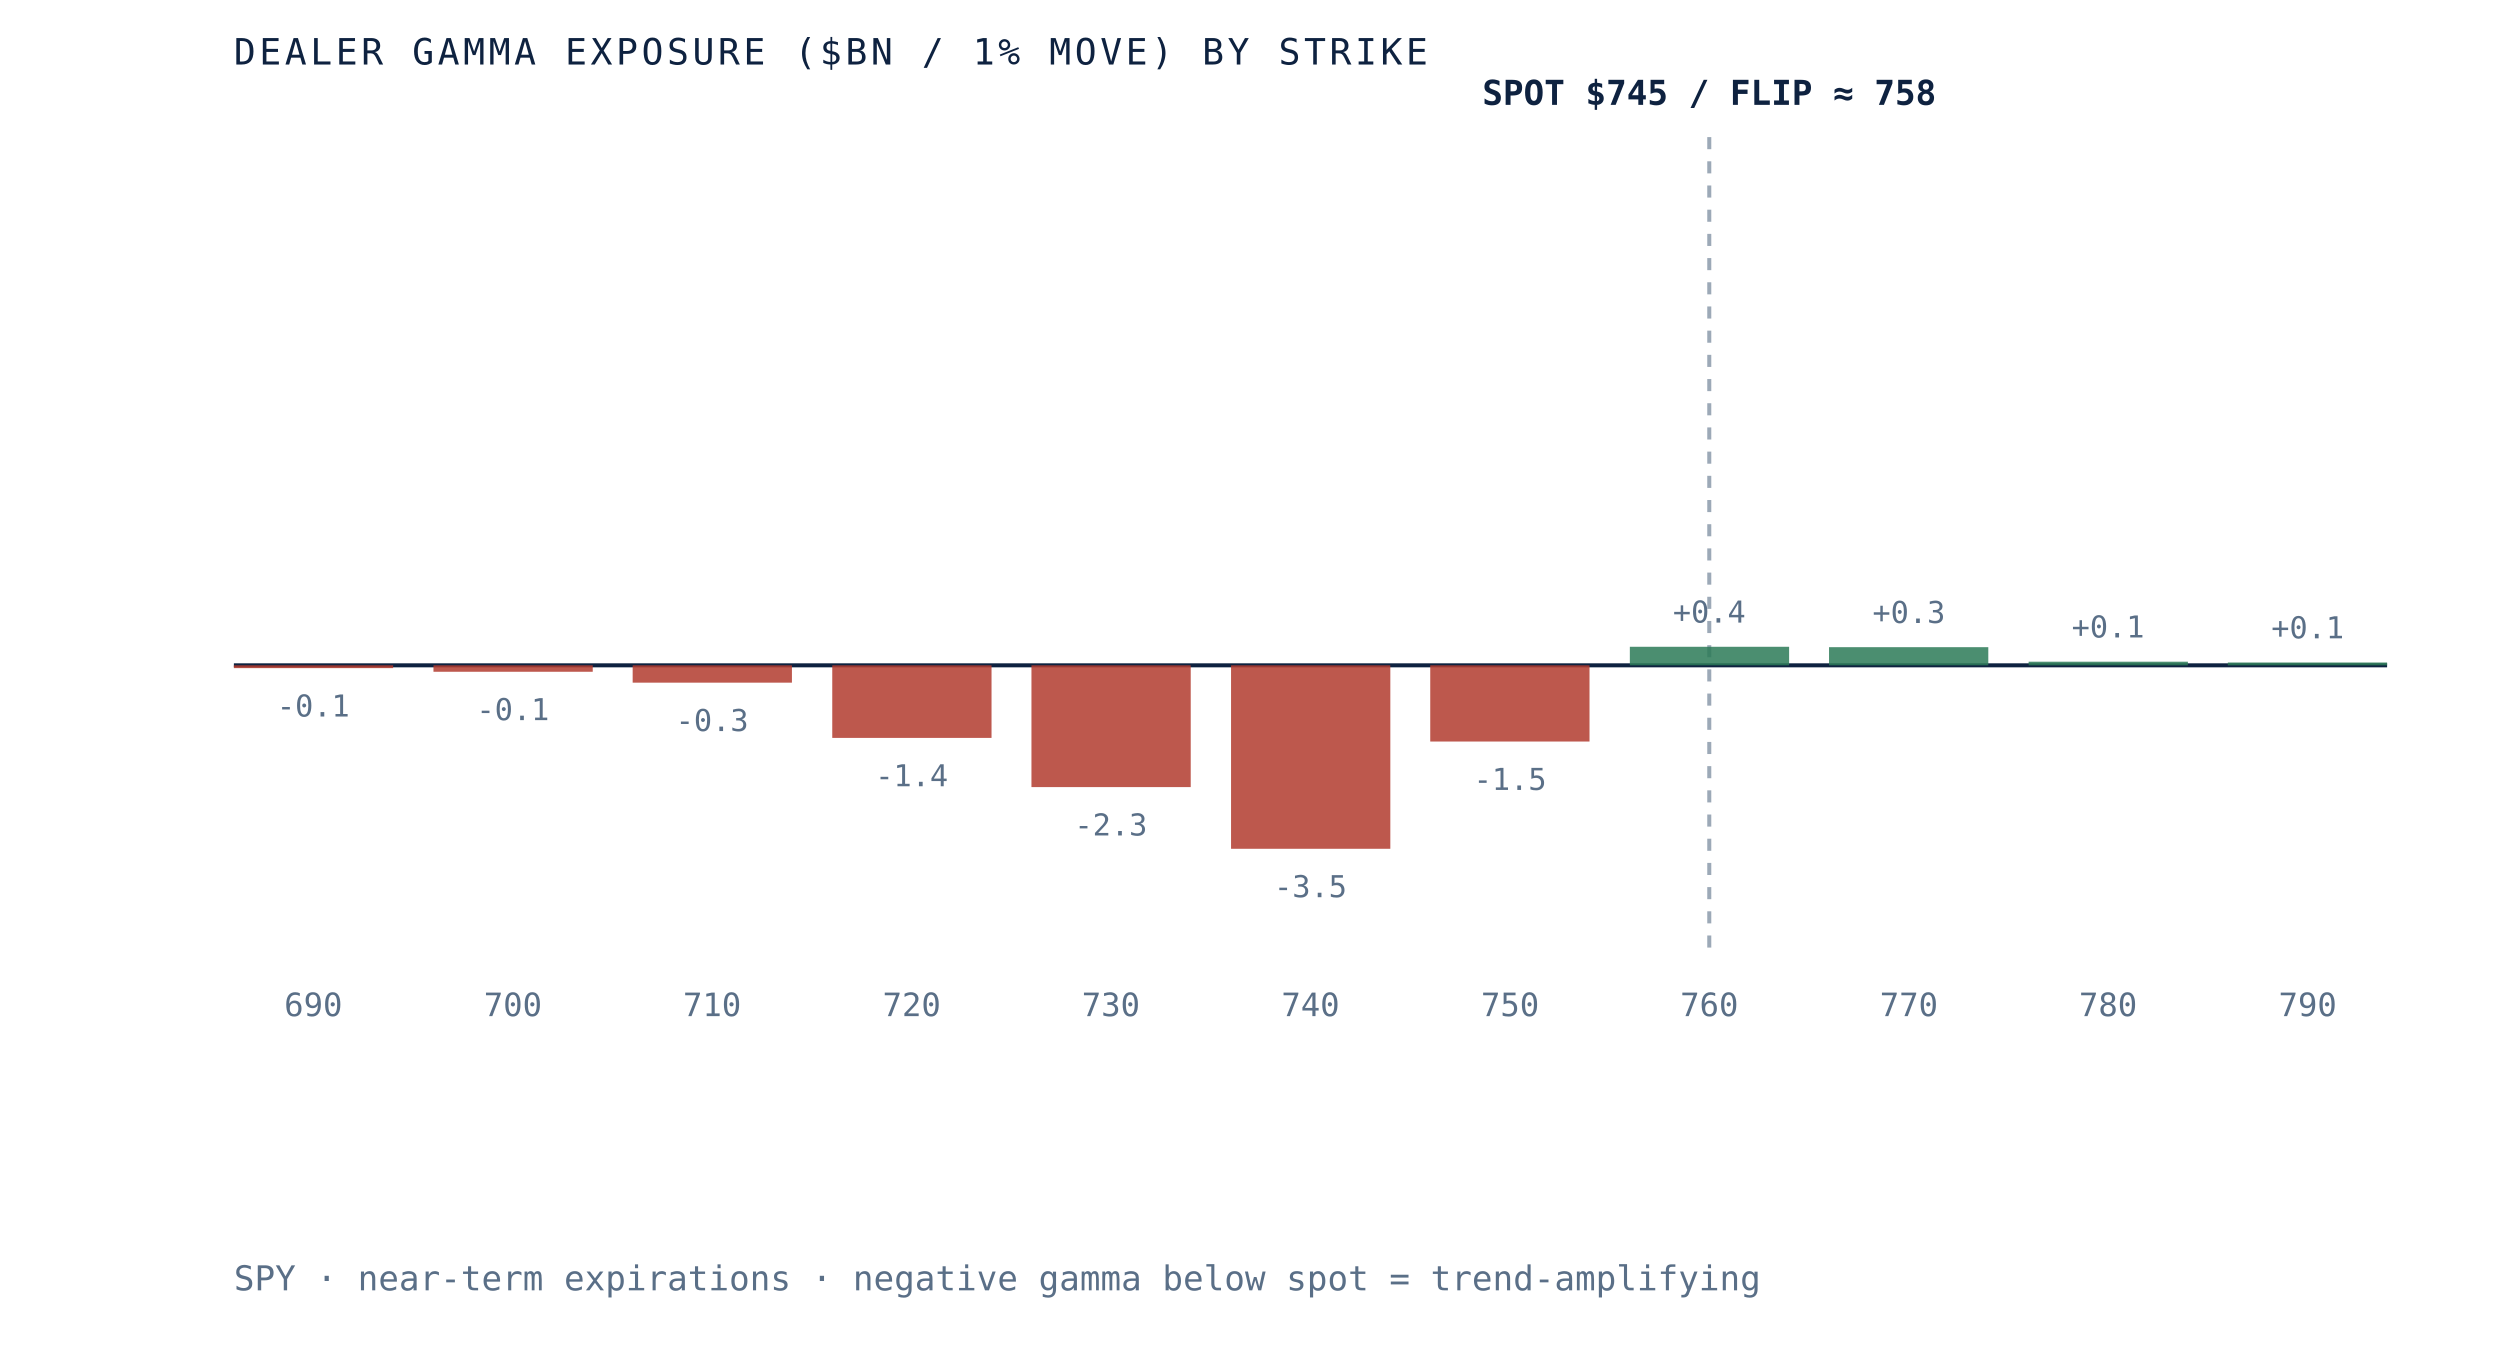
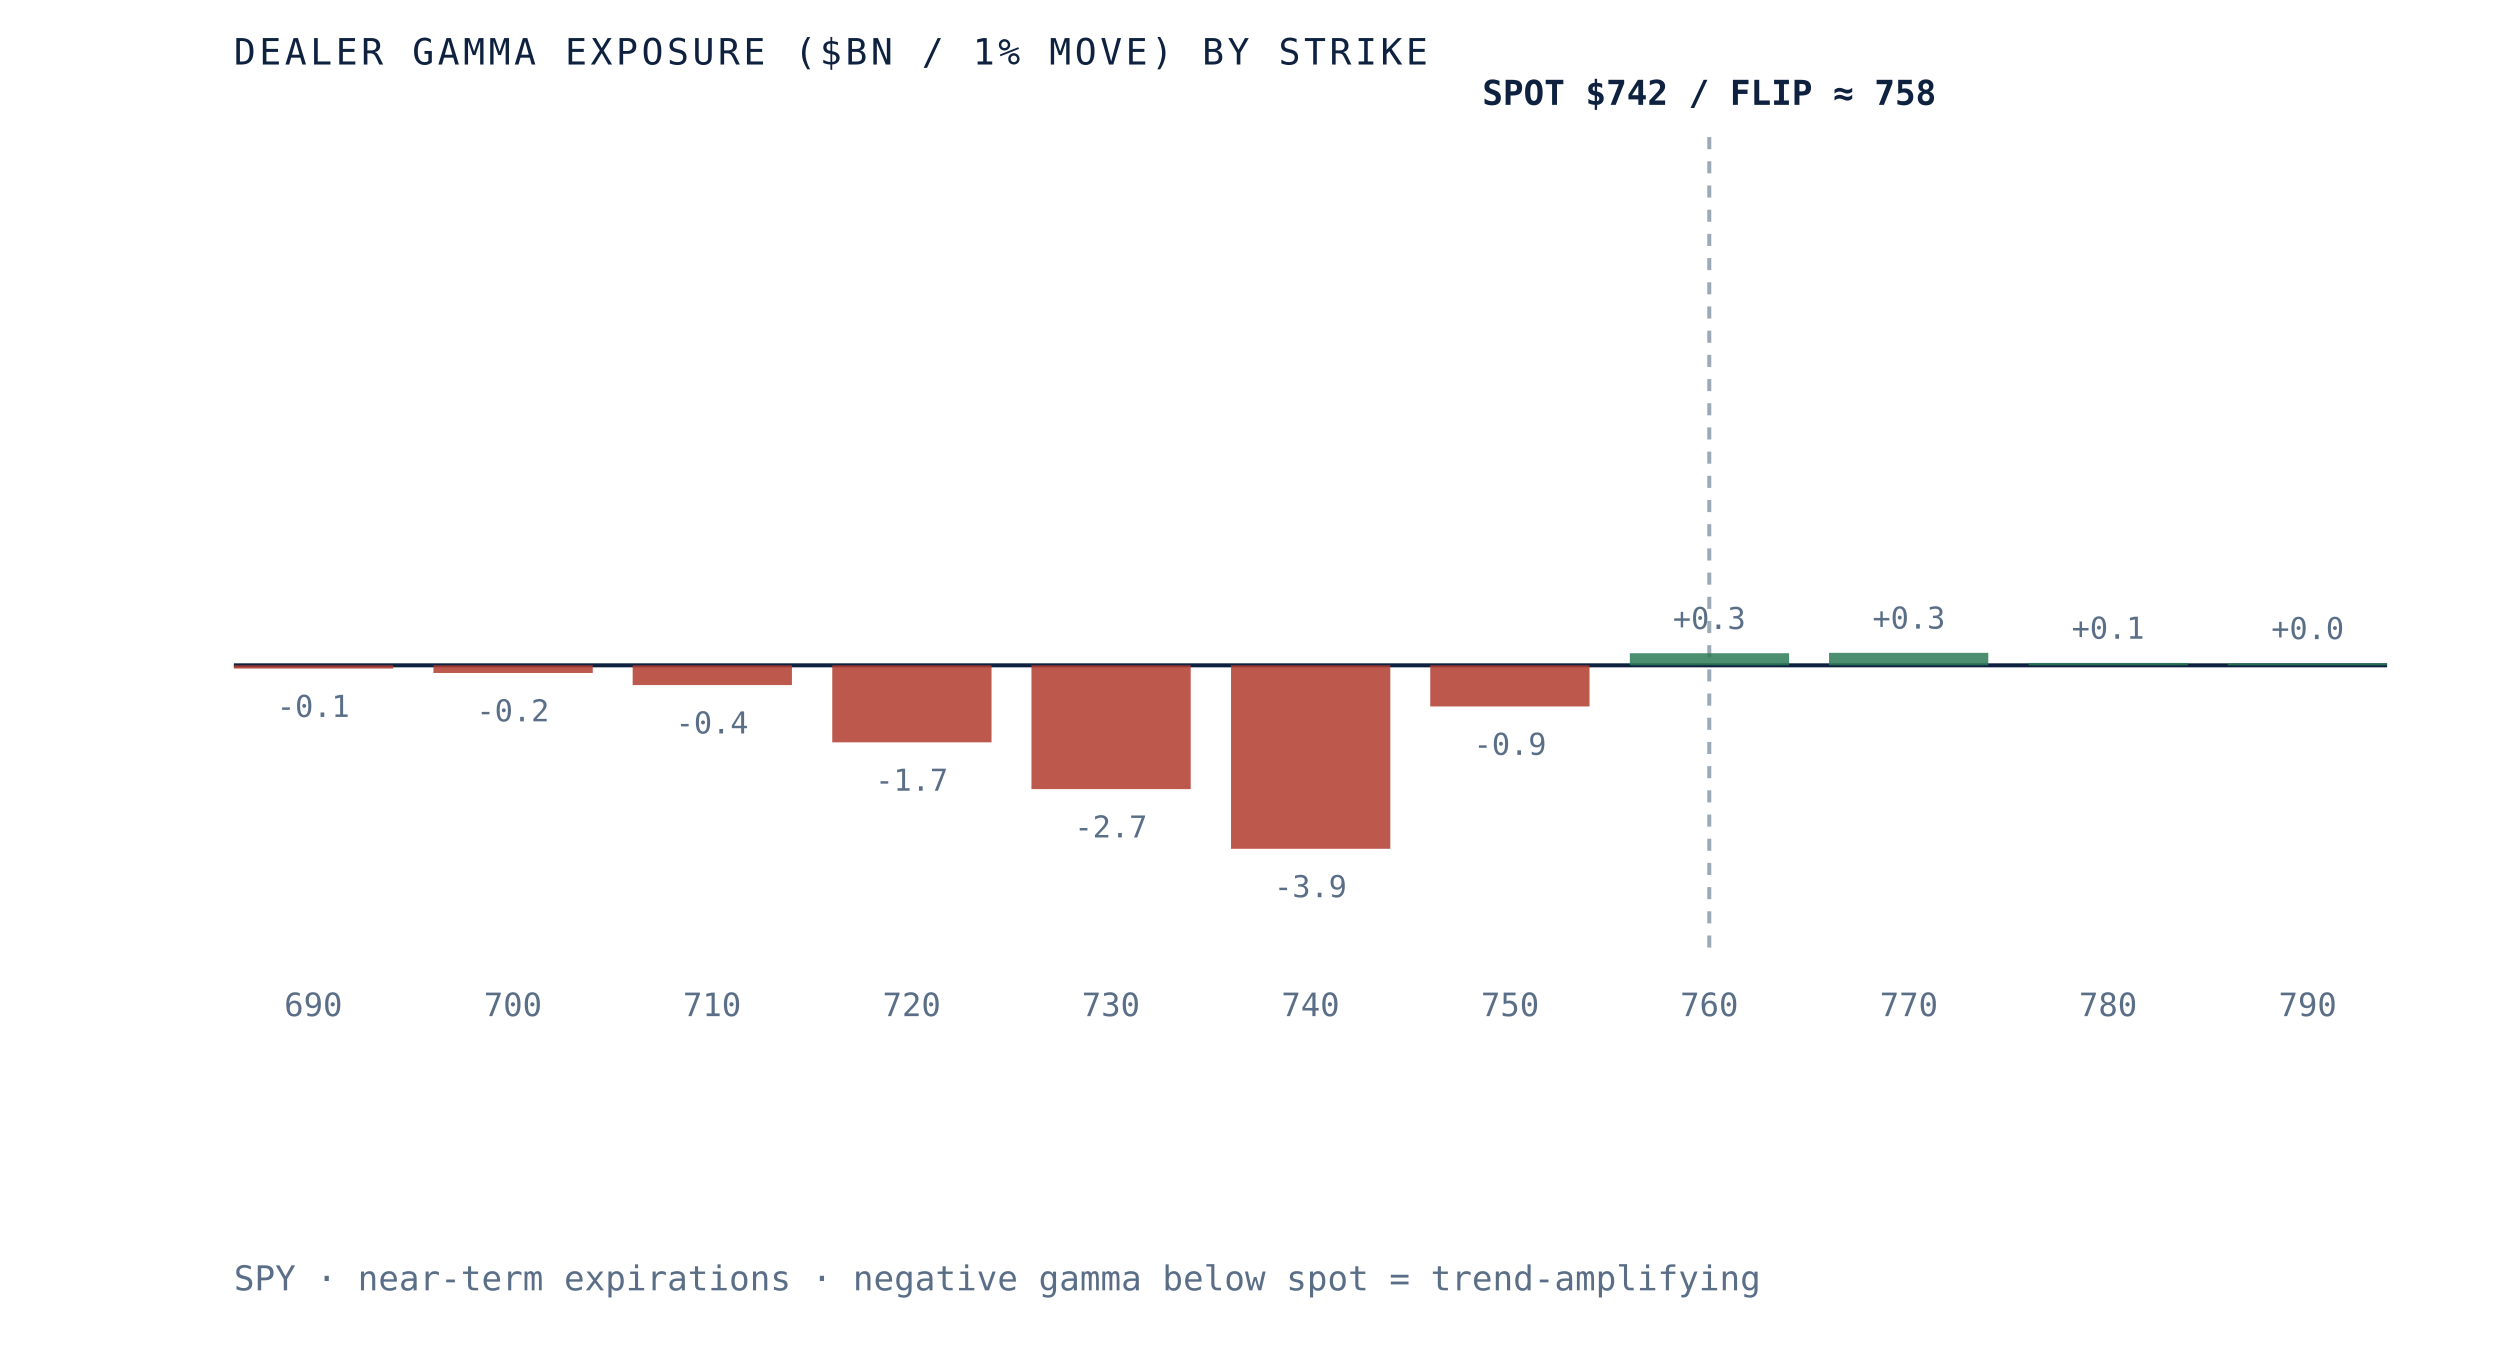
<svg xmlns="http://www.w3.org/2000/svg" viewBox="0 0 620 340" role="img" aria-label="Dealer gamma exposure by strike for SPY, negative below spot and positive above, gamma flip near 758" preserveAspectRatio="xMidYMid meet" style="width:100%;height:auto;display:block">
  <rect x="0" y="0" width="620" height="340" fill="white" />
  <line x1="58" y1="165" x2="592" y2="165" stroke="#0e2240" stroke-width="1" />
  <line x1="423.9" y1="34" x2="423.9" y2="235" stroke="#5a6f87" stroke-width="1" stroke-dasharray="3 3" opacity="0.6" />
-   <rect x="58.0" y="165.0" width="39.5" height="0.7" fill="#b23b2e" opacity="0.85" />
-   <text x="77.7" y="177.7" text-anchor="middle" font-family="'JetBrains Mono', monospace" font-size="7.5" fill="#5a6f87">-0.1</text>
+   <rect x="58.0" y="165.0" width="39.5" height="0.8" fill="#b23b2e" opacity="0.85" />
+   <text x="77.7" y="177.8" text-anchor="middle" font-family="'JetBrains Mono', monospace" font-size="7.5" fill="#5a6f87">-0.1</text>
  <text x="77.7" y="252" text-anchor="middle" font-family="'JetBrains Mono', monospace" font-size="8" fill="#5a6f87">690</text>
-   <rect x="107.5" y="165.0" width="39.5" height="1.6" fill="#b23b2e" opacity="0.85" />
-   <text x="127.2" y="178.6" text-anchor="middle" font-family="'JetBrains Mono', monospace" font-size="7.5" fill="#5a6f87">-0.1</text>
+   <rect x="107.5" y="165.0" width="39.5" height="1.9" fill="#b23b2e" opacity="0.85" />
+   <text x="127.2" y="178.9" text-anchor="middle" font-family="'JetBrains Mono', monospace" font-size="7.5" fill="#5a6f87">-0.2</text>
  <text x="127.2" y="252" text-anchor="middle" font-family="'JetBrains Mono', monospace" font-size="8" fill="#5a6f87">700</text>
-   <rect x="156.9" y="165.0" width="39.5" height="4.3" fill="#b23b2e" opacity="0.85" />
-   <text x="176.6" y="181.3" text-anchor="middle" font-family="'JetBrains Mono', monospace" font-size="7.5" fill="#5a6f87">-0.3</text>
+   <rect x="156.9" y="165.0" width="39.5" height="4.9" fill="#b23b2e" opacity="0.85" />
+   <text x="176.6" y="181.9" text-anchor="middle" font-family="'JetBrains Mono', monospace" font-size="7.5" fill="#5a6f87">-0.4</text>
  <text x="176.6" y="252" text-anchor="middle" font-family="'JetBrains Mono', monospace" font-size="8" fill="#5a6f87">710</text>
-   <rect x="206.4" y="165.0" width="39.5" height="18.0" fill="#b23b2e" opacity="0.85" />
-   <text x="226.1" y="195.0" text-anchor="middle" font-family="'JetBrains Mono', monospace" font-size="7.5" fill="#5a6f87">-1.4</text>
+   <rect x="206.4" y="165.0" width="39.5" height="19.1" fill="#b23b2e" opacity="0.85" />
+   <text x="226.1" y="196.1" text-anchor="middle" font-family="'JetBrains Mono', monospace" font-size="7.5" fill="#5a6f87">-1.7</text>
  <text x="226.1" y="252" text-anchor="middle" font-family="'JetBrains Mono', monospace" font-size="8" fill="#5a6f87">720</text>
-   <rect x="255.8" y="165.0" width="39.5" height="30.2" fill="#b23b2e" opacity="0.85" />
-   <text x="275.5" y="207.2" text-anchor="middle" font-family="'JetBrains Mono', monospace" font-size="7.5" fill="#5a6f87">-2.3</text>
+   <rect x="255.8" y="165.0" width="39.5" height="30.7" fill="#b23b2e" opacity="0.85" />
+   <text x="275.5" y="207.7" text-anchor="middle" font-family="'JetBrains Mono', monospace" font-size="7.5" fill="#5a6f87">-2.7</text>
  <text x="275.5" y="252" text-anchor="middle" font-family="'JetBrains Mono', monospace" font-size="8" fill="#5a6f87">730</text>
  <rect x="305.3" y="165.0" width="39.5" height="45.5" fill="#b23b2e" opacity="0.85" />
-   <text x="325.0" y="222.5" text-anchor="middle" font-family="'JetBrains Mono', monospace" font-size="7.5" fill="#5a6f87">-3.5</text>
+   <text x="325.0" y="222.5" text-anchor="middle" font-family="'JetBrains Mono', monospace" font-size="7.5" fill="#5a6f87">-3.9</text>
  <text x="325.0" y="252" text-anchor="middle" font-family="'JetBrains Mono', monospace" font-size="8" fill="#5a6f87">740</text>
-   <rect x="354.7" y="165.0" width="39.5" height="18.9" fill="#b23b2e" opacity="0.85" />
-   <text x="374.5" y="195.9" text-anchor="middle" font-family="'JetBrains Mono', monospace" font-size="7.5" fill="#5a6f87">-1.5</text>
+   <rect x="354.7" y="165.0" width="39.5" height="10.2" fill="#b23b2e" opacity="0.85" />
+   <text x="374.5" y="187.2" text-anchor="middle" font-family="'JetBrains Mono', monospace" font-size="7.5" fill="#5a6f87">-0.9</text>
  <text x="374.5" y="252" text-anchor="middle" font-family="'JetBrains Mono', monospace" font-size="8" fill="#5a6f87">750</text>
-   <rect x="404.2" y="160.4" width="39.5" height="4.6" fill="#2c7a57" opacity="0.85" />
-   <text x="423.9" y="154.4" text-anchor="middle" font-family="'JetBrains Mono', monospace" font-size="7.5" fill="#5a6f87">+0.4</text>
+   <rect x="404.2" y="162.0" width="39.5" height="3.0" fill="#2c7a57" opacity="0.85" />
+   <text x="423.9" y="156.0" text-anchor="middle" font-family="'JetBrains Mono', monospace" font-size="7.5" fill="#5a6f87">+0.3</text>
  <text x="423.9" y="252" text-anchor="middle" font-family="'JetBrains Mono', monospace" font-size="8" fill="#5a6f87">760</text>
-   <rect x="453.6" y="160.5" width="39.5" height="4.5" fill="#2c7a57" opacity="0.85" />
-   <text x="473.4" y="154.5" text-anchor="middle" font-family="'JetBrains Mono', monospace" font-size="7.5" fill="#5a6f87">+0.3</text>
+   <rect x="453.6" y="161.9" width="39.5" height="3.1" fill="#2c7a57" opacity="0.85" />
+   <text x="473.4" y="155.9" text-anchor="middle" font-family="'JetBrains Mono', monospace" font-size="7.5" fill="#5a6f87">+0.3</text>
  <text x="473.4" y="252" text-anchor="middle" font-family="'JetBrains Mono', monospace" font-size="8" fill="#5a6f87">770</text>
-   <rect x="503.1" y="164.1" width="39.5" height="0.9" fill="#2c7a57" opacity="0.85" />
-   <text x="522.8" y="158.1" text-anchor="middle" font-family="'JetBrains Mono', monospace" font-size="7.5" fill="#5a6f87">+0.1</text>
+   <rect x="503.1" y="164.4" width="39.5" height="0.6" fill="#2c7a57" opacity="0.85" />
+   <text x="522.8" y="158.4" text-anchor="middle" font-family="'JetBrains Mono', monospace" font-size="7.5" fill="#5a6f87">+0.1</text>
  <text x="522.8" y="252" text-anchor="middle" font-family="'JetBrains Mono', monospace" font-size="8" fill="#5a6f87">780</text>
-   <rect x="552.5" y="164.3" width="39.5" height="0.7" fill="#2c7a57" opacity="0.85" />
-   <text x="572.3" y="158.3" text-anchor="middle" font-family="'JetBrains Mono', monospace" font-size="7.5" fill="#5a6f87">+0.1</text>
+   <rect x="552.5" y="164.5" width="39.5" height="0.5" fill="#2c7a57" opacity="0.85" />
+   <text x="572.3" y="158.5" text-anchor="middle" font-family="'JetBrains Mono', monospace" font-size="7.5" fill="#5a6f87">+0.0</text>
  <text x="572.3" y="252" text-anchor="middle" font-family="'JetBrains Mono', monospace" font-size="8" fill="#5a6f87">790</text>
-   <text x="423.9" y="26" text-anchor="middle" font-family="'JetBrains Mono', monospace" font-size="8.5" font-weight="bold" fill="#0e2240">SPOT $745 / FLIP ≈ 758</text>
+   <text x="423.9" y="26" text-anchor="middle" font-family="'JetBrains Mono', monospace" font-size="8.5" font-weight="bold" fill="#0e2240">SPOT $742 / FLIP ≈ 758</text>
  <text x="58" y="16" font-family="'JetBrains Mono', monospace" font-size="9" letter-spacing="0.1em" fill="#0e2240">DEALER GAMMA EXPOSURE ($BN / 1% MOVE) BY STRIKE</text>
  <text x="58" y="320" font-family="'JetBrains Mono', monospace" font-size="8.5" fill="#5a6f87">SPY · near-term expirations · negative gamma below spot = trend-amplifying</text>
</svg>
